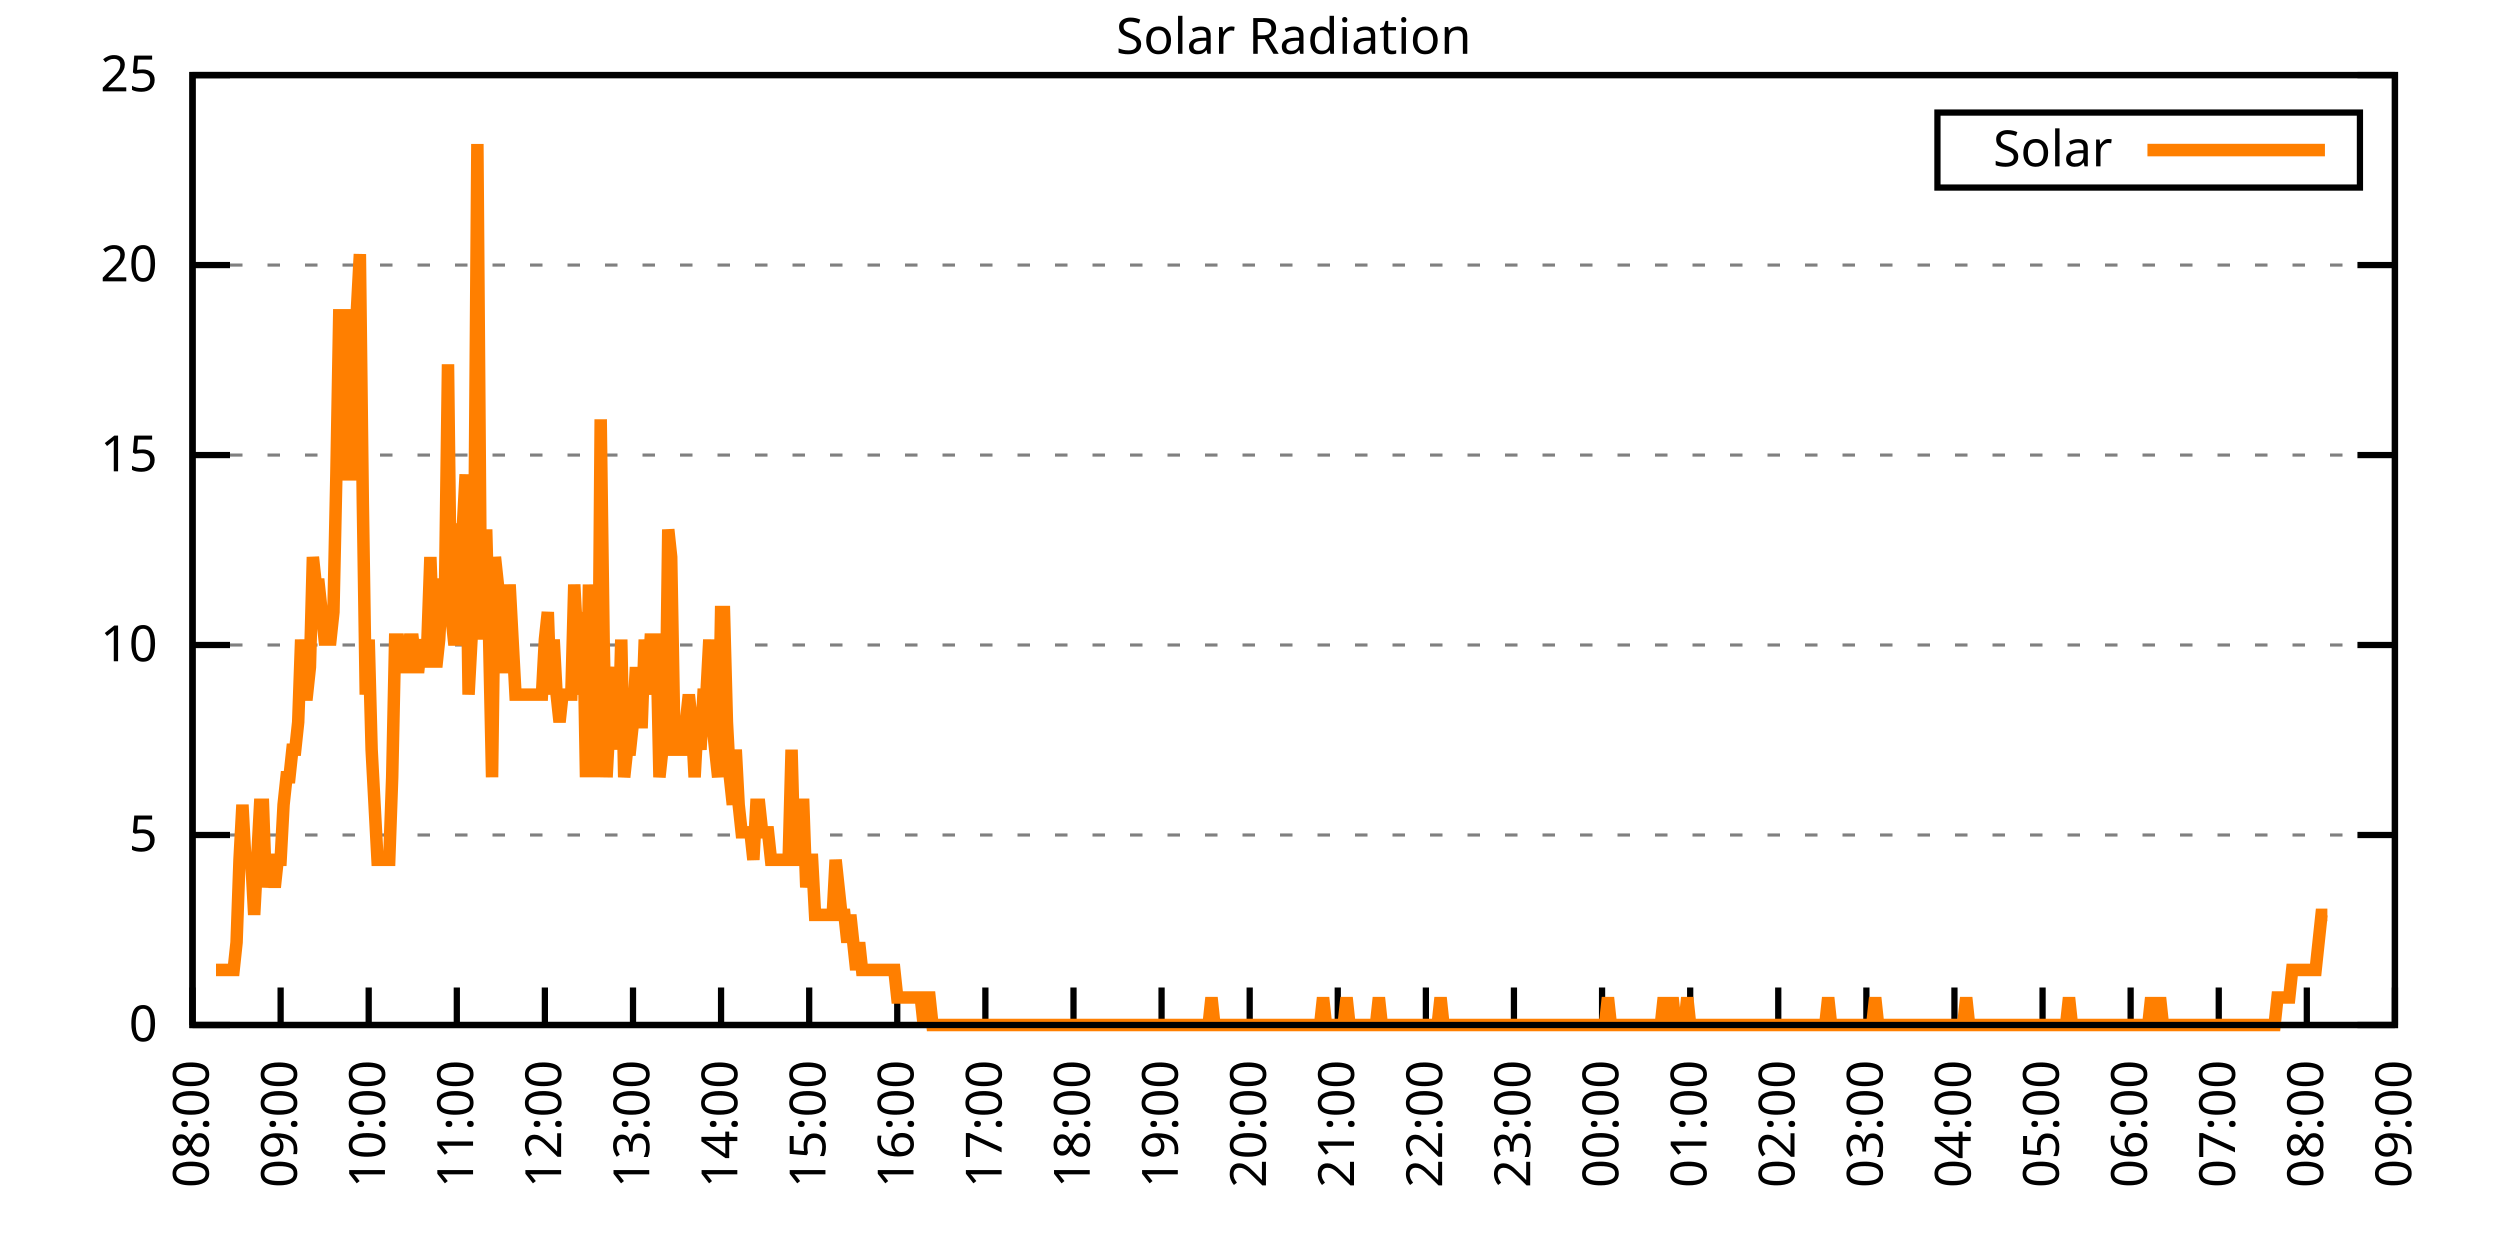
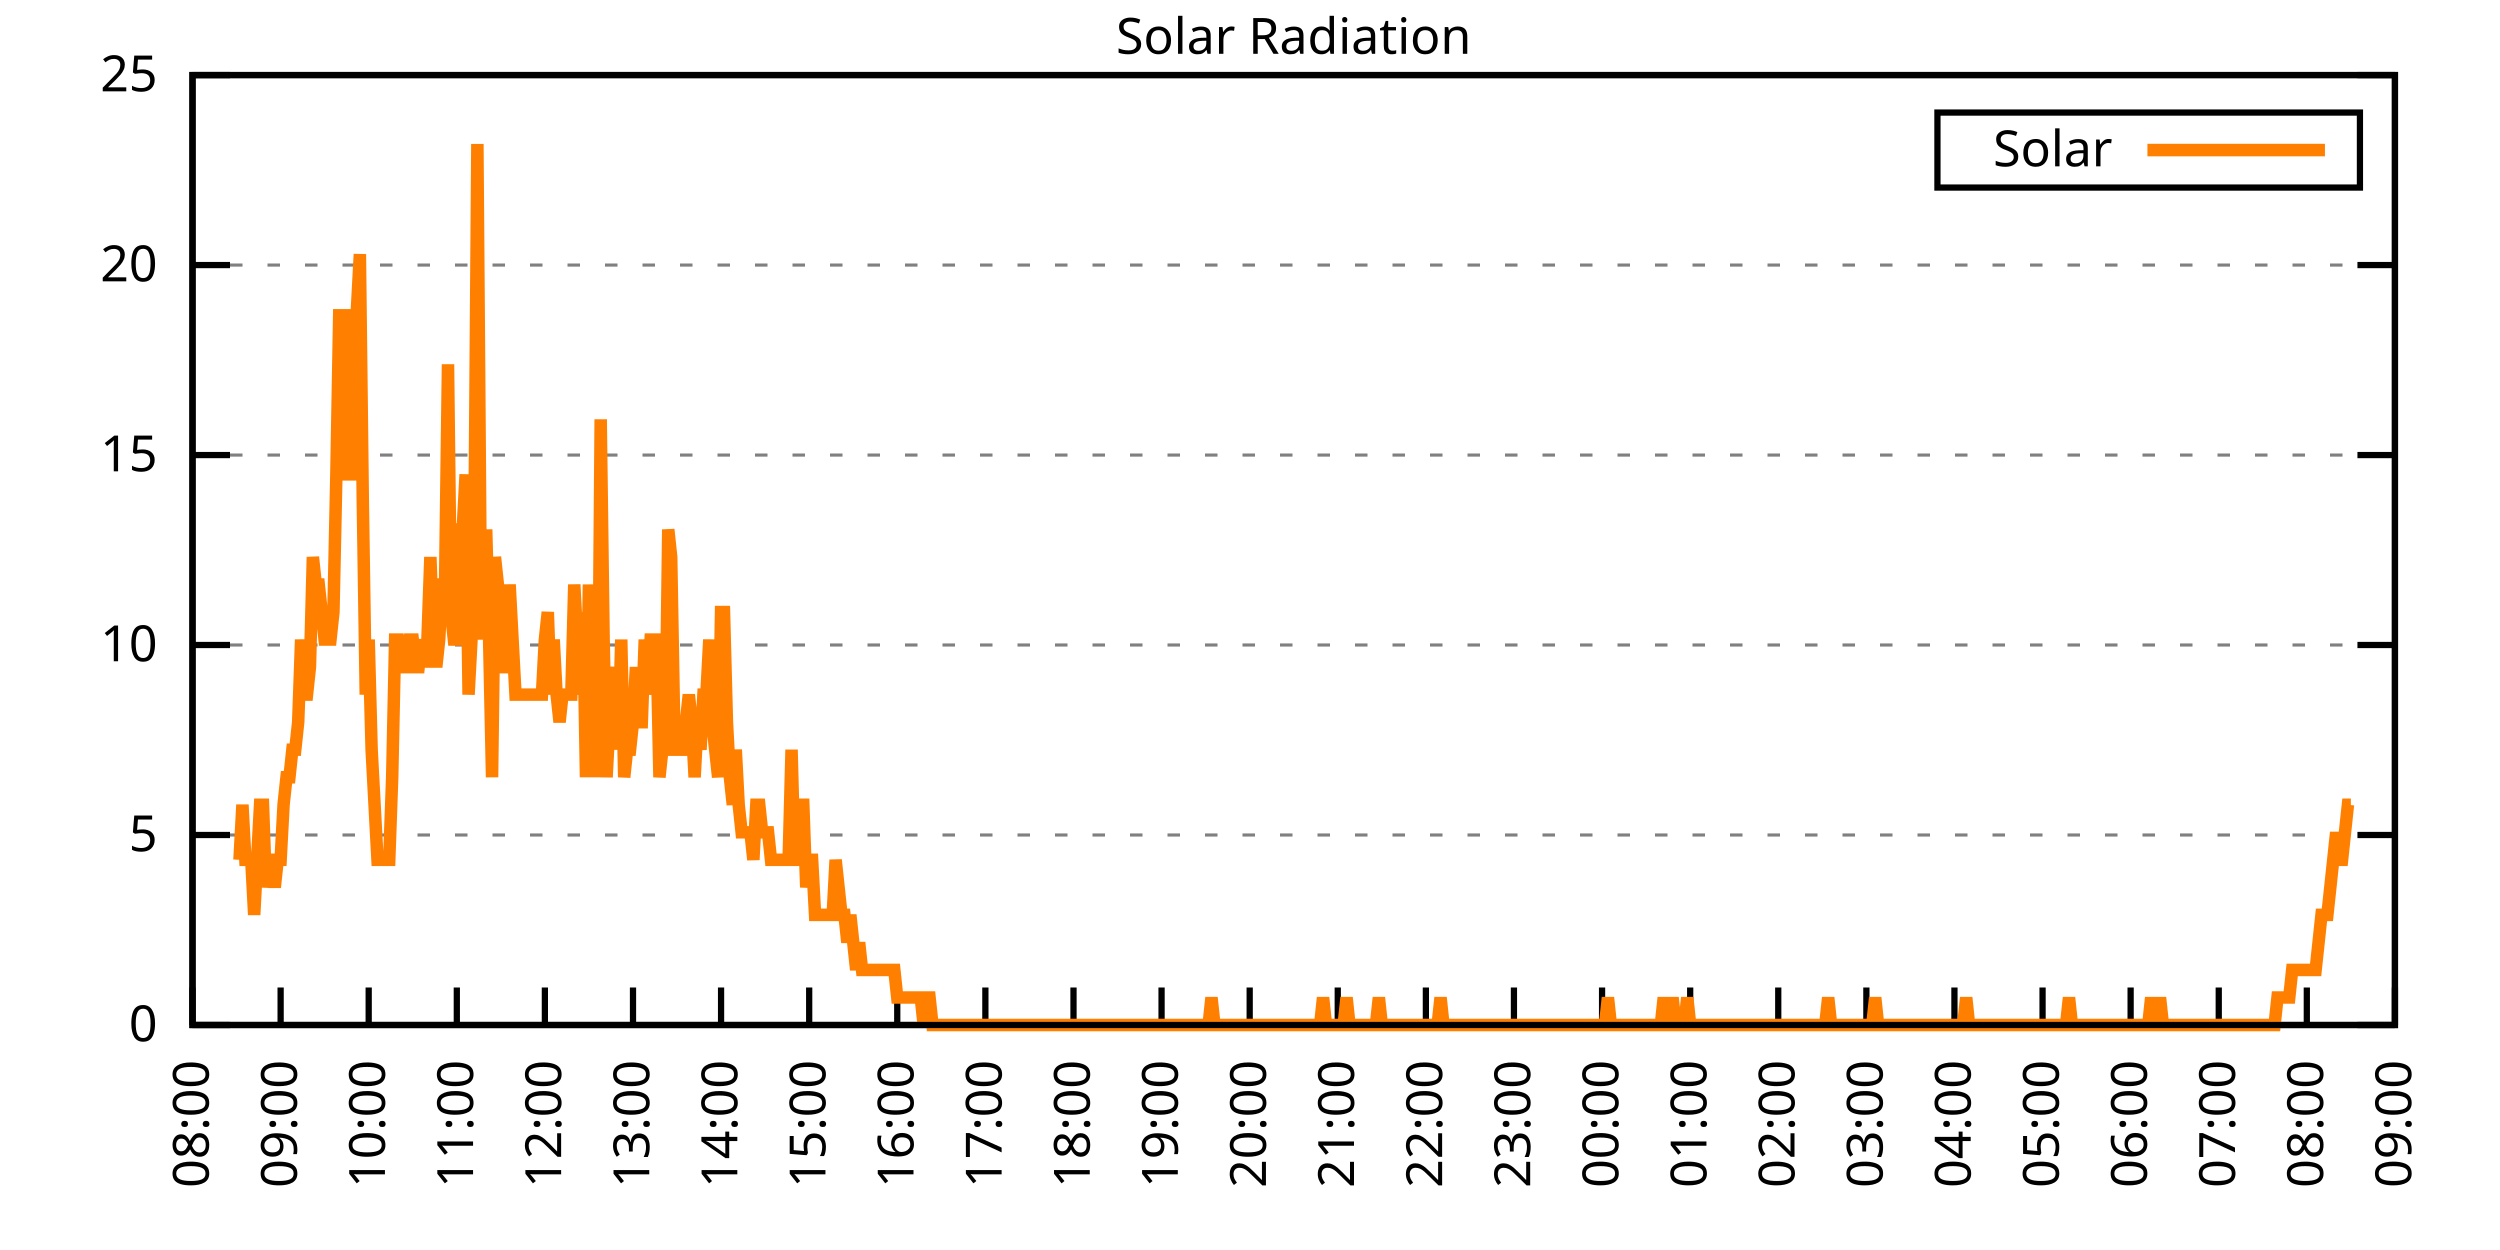
<svg xmlns="http://www.w3.org/2000/svg" xmlns:xlink="http://www.w3.org/1999/xlink" width="400" height="200" viewBox="0 0 400 200">
  <g id="gnuplot_canvas">
    <rect x="0" y="0" width="400" height="200" fill="none" />
    <defs>
      <circle id="gpDot" r="0.5" stroke-width="0.5" stroke="currentColor" />
      <path id="gpPt0" stroke-width="0.333" stroke="currentColor" d="M-1,0 h2 M0,-1 v2" />
      <path id="gpPt1" stroke-width="0.333" stroke="currentColor" d="M-1,-1 L1,1 M1,-1 L-1,1" />
      <path id="gpPt2" stroke-width="0.333" stroke="currentColor" d="M-1,0 L1,0 M0,-1 L0,1 M-1,-1 L1,1 M-1,1 L1,-1" />
      <rect id="gpPt3" stroke-width="0.333" stroke="currentColor" x="-1" y="-1" width="2" height="2" />
      <rect id="gpPt4" stroke-width="0.333" stroke="currentColor" fill="currentColor" x="-1" y="-1" width="2" height="2" />
      <circle id="gpPt5" stroke-width="0.333" stroke="currentColor" cx="0" cy="0" r="1" />
      <use xlink:href="#gpPt5" id="gpPt6" fill="currentColor" stroke="none" />
      <path id="gpPt7" stroke-width="0.333" stroke="currentColor" d="M0,-1.33 L-1.33,0.67 L1.33,0.67 z" />
      <use xlink:href="#gpPt7" id="gpPt8" fill="currentColor" stroke="none" />
      <use xlink:href="#gpPt7" id="gpPt9" stroke="currentColor" transform="rotate(180)" />
      <use xlink:href="#gpPt9" id="gpPt10" fill="currentColor" stroke="none" />
      <use xlink:href="#gpPt3" id="gpPt11" stroke="currentColor" transform="rotate(45)" />
      <use xlink:href="#gpPt11" id="gpPt12" fill="currentColor" stroke="none" />
      <path id="gpPt13" stroke-width="0.333" stroke="currentColor" d="M0,1.330 L1.265,0.411 L0.782,-1.067 L-0.782,-1.076 L-1.265,0.411 z" />
      <use xlink:href="#gpPt13" id="gpPt14" fill="currentColor" stroke="none" />
      <filter id="textbox" filterUnits="objectBoundingBox" x="0" y="0" height="1" width="1">
        <feFlood flood-color="white" flood-opacity="1" result="bgnd" />
        <feComposite in="SourceGraphic" in2="bgnd" operator="atop" />
      </filter>
      <filter id="greybox" filterUnits="objectBoundingBox" x="0" y="0" height="1" width="1">
        <feFlood flood-color="lightgrey" flood-opacity="1" result="grey" />
        <feComposite in="SourceGraphic" in2="grey" operator="atop" />
      </filter>
    </defs>
    <g fill="none" color="white" stroke="currentColor" stroke-width="1.00" stroke-linecap="butt" stroke-linejoin="miter">
</g>
    <g fill="none" color="black" stroke="currentColor" stroke-width="1.00" stroke-linecap="butt" stroke-linejoin="miter">
      <g stroke="none" shape-rendering="crispEdges">
        <polygon fill="rgb(255, 255, 255)" points="30.80,164.00 383.18,164.00 383.18,12.02 30.80,12.02 " />
      </g>
    </g>
    <g fill="none" color="black" stroke="currentColor" stroke-width="1.00" stroke-linecap="butt" stroke-linejoin="miter">
</g>
    <g fill="none" color="black" stroke="black" stroke-width="0.50" stroke-linecap="butt" stroke-linejoin="miter">
</g>
    <g fill="none" color="gray" stroke="currentColor" stroke-width="0.50" stroke-linecap="butt" stroke-linejoin="miter">
      <path stroke="gray" stroke-dasharray="2,4" class="gridline" d="M30.80,164.00 L383.19,164.00  " />
    </g>
    <g fill="none" color="gray" stroke="gray" stroke-width="1.00" stroke-linecap="butt" stroke-linejoin="miter">
</g>
    <g fill="none" color="black" stroke="currentColor" stroke-width="1.00" stroke-linecap="butt" stroke-linejoin="miter">
      <path stroke="black" d="M30.80,164.00 L36.80,164.00 M383.19,164.00 L377.19,164.00  " />
      <g transform="translate(25.20,166.60)" stroke="none" fill="black" font-family="Sans" font-size="8.00" text-anchor="end">
        <text>
          <tspan font-family="Sans"> 0</tspan>
        </text>
      </g>
    </g>
    <g fill="none" color="black" stroke="currentColor" stroke-width="1.00" stroke-linecap="butt" stroke-linejoin="miter">
</g>
    <g fill="none" color="black" stroke="black" stroke-width="0.50" stroke-linecap="butt" stroke-linejoin="miter">
</g>
    <g fill="none" color="gray" stroke="currentColor" stroke-width="0.50" stroke-linecap="butt" stroke-linejoin="miter">
      <path stroke="gray" stroke-dasharray="2,4" class="gridline" d="M30.80,133.60 L383.19,133.60  " />
    </g>
    <g fill="none" color="gray" stroke="gray" stroke-width="1.00" stroke-linecap="butt" stroke-linejoin="miter">
</g>
    <g fill="none" color="black" stroke="currentColor" stroke-width="1.00" stroke-linecap="butt" stroke-linejoin="miter">
      <path stroke="black" d="M30.80,133.60 L36.80,133.60 M383.19,133.60 L377.19,133.60  " />
      <g transform="translate(25.20,136.20)" stroke="none" fill="black" font-family="Sans" font-size="8.00" text-anchor="end">
        <text>
          <tspan font-family="Sans"> 5</tspan>
        </text>
      </g>
    </g>
    <g fill="none" color="black" stroke="currentColor" stroke-width="1.00" stroke-linecap="butt" stroke-linejoin="miter">
</g>
    <g fill="none" color="black" stroke="black" stroke-width="0.50" stroke-linecap="butt" stroke-linejoin="miter">
</g>
    <g fill="none" color="gray" stroke="currentColor" stroke-width="0.50" stroke-linecap="butt" stroke-linejoin="miter">
      <path stroke="gray" stroke-dasharray="2,4" class="gridline" d="M30.80,103.20 L383.19,103.20  " />
    </g>
    <g fill="none" color="gray" stroke="gray" stroke-width="1.00" stroke-linecap="butt" stroke-linejoin="miter">
</g>
    <g fill="none" color="black" stroke="currentColor" stroke-width="1.00" stroke-linecap="butt" stroke-linejoin="miter">
      <path stroke="black" d="M30.80,103.20 L36.80,103.20 M383.19,103.20 L377.19,103.20  " />
      <g transform="translate(25.20,105.80)" stroke="none" fill="black" font-family="Sans" font-size="8.00" text-anchor="end">
        <text>
          <tspan font-family="Sans"> 10</tspan>
        </text>
      </g>
    </g>
    <g fill="none" color="black" stroke="currentColor" stroke-width="1.00" stroke-linecap="butt" stroke-linejoin="miter">
</g>
    <g fill="none" color="black" stroke="black" stroke-width="0.50" stroke-linecap="butt" stroke-linejoin="miter">
</g>
    <g fill="none" color="gray" stroke="currentColor" stroke-width="0.50" stroke-linecap="butt" stroke-linejoin="miter">
      <path stroke="gray" stroke-dasharray="2,4" class="gridline" d="M30.80,72.81 L383.19,72.81  " />
    </g>
    <g fill="none" color="gray" stroke="gray" stroke-width="1.00" stroke-linecap="butt" stroke-linejoin="miter">
</g>
    <g fill="none" color="black" stroke="currentColor" stroke-width="1.00" stroke-linecap="butt" stroke-linejoin="miter">
      <path stroke="black" d="M30.80,72.81 L36.80,72.81 M383.19,72.81 L377.19,72.81  " />
      <g transform="translate(25.20,75.41)" stroke="none" fill="black" font-family="Sans" font-size="8.00" text-anchor="end">
        <text>
          <tspan font-family="Sans"> 15</tspan>
        </text>
      </g>
    </g>
    <g fill="none" color="black" stroke="currentColor" stroke-width="1.00" stroke-linecap="butt" stroke-linejoin="miter">
</g>
    <g fill="none" color="black" stroke="black" stroke-width="0.50" stroke-linecap="butt" stroke-linejoin="miter">
</g>
    <g fill="none" color="gray" stroke="currentColor" stroke-width="0.50" stroke-linecap="butt" stroke-linejoin="miter">
      <path stroke="gray" stroke-dasharray="2,4" class="gridline" d="M30.80,42.41 L383.19,42.41  " />
    </g>
    <g fill="none" color="gray" stroke="gray" stroke-width="1.00" stroke-linecap="butt" stroke-linejoin="miter">
</g>
    <g fill="none" color="black" stroke="currentColor" stroke-width="1.00" stroke-linecap="butt" stroke-linejoin="miter">
      <path stroke="black" d="M30.80,42.41 L36.80,42.41 M383.19,42.41 L377.19,42.41  " />
      <g transform="translate(25.20,45.01)" stroke="none" fill="black" font-family="Sans" font-size="8.00" text-anchor="end">
        <text>
          <tspan font-family="Sans"> 20</tspan>
        </text>
      </g>
    </g>
    <g fill="none" color="black" stroke="currentColor" stroke-width="1.00" stroke-linecap="butt" stroke-linejoin="miter">
</g>
    <g fill="none" color="black" stroke="black" stroke-width="0.50" stroke-linecap="butt" stroke-linejoin="miter">
</g>
    <g fill="none" color="gray" stroke="currentColor" stroke-width="0.50" stroke-linecap="butt" stroke-linejoin="miter">
      <path stroke="gray" stroke-dasharray="2,4" class="gridline" d="M30.80,12.01 L383.19,12.01  " />
    </g>
    <g fill="none" color="gray" stroke="gray" stroke-width="1.00" stroke-linecap="butt" stroke-linejoin="miter">
</g>
    <g fill="none" color="black" stroke="currentColor" stroke-width="1.00" stroke-linecap="butt" stroke-linejoin="miter">
      <path stroke="black" d="M30.80,12.01 L36.80,12.01 M383.19,12.01 L377.19,12.01  " />
      <g transform="translate(25.20,14.61)" stroke="none" fill="black" font-family="Sans" font-size="8.00" text-anchor="end">
        <text>
          <tspan font-family="Sans"> 25</tspan>
        </text>
      </g>
    </g>
    <g fill="none" color="black" stroke="currentColor" stroke-width="1.00" stroke-linecap="butt" stroke-linejoin="miter">
      <path stroke="black" d="M30.80,164.00 L30.80,158.00  " />
      <g transform="translate(33.40,169.60) rotate(270.00)" stroke="none" fill="black" font-family="Sans" font-size="8.00" text-anchor="end">
        <text>
          <tspan font-family="Sans">08:00</tspan>
        </text>
      </g>
    </g>
    <g fill="none" color="black" stroke="currentColor" stroke-width="1.00" stroke-linecap="butt" stroke-linejoin="miter">
      <path stroke="black" d="M44.90,164.00 L44.90,158.00  " />
      <g transform="translate(47.50,169.60) rotate(270.00)" stroke="none" fill="black" font-family="Sans" font-size="8.00" text-anchor="end">
        <text>
          <tspan font-family="Sans">09:00</tspan>
        </text>
      </g>
    </g>
    <g fill="none" color="black" stroke="currentColor" stroke-width="1.00" stroke-linecap="butt" stroke-linejoin="miter">
      <path stroke="black" d="M58.99,164.00 L58.99,158.00  " />
      <g transform="translate(61.59,169.60) rotate(270.00)" stroke="none" fill="black" font-family="Sans" font-size="8.00" text-anchor="end">
        <text>
          <tspan font-family="Sans">10:00</tspan>
        </text>
      </g>
    </g>
    <g fill="none" color="black" stroke="currentColor" stroke-width="1.00" stroke-linecap="butt" stroke-linejoin="miter">
      <path stroke="black" d="M73.09,164.00 L73.09,158.00  " />
      <g transform="translate(75.69,169.60) rotate(270.00)" stroke="none" fill="black" font-family="Sans" font-size="8.00" text-anchor="end">
        <text>
          <tspan font-family="Sans">11:00</tspan>
        </text>
      </g>
    </g>
    <g fill="none" color="black" stroke="currentColor" stroke-width="1.00" stroke-linecap="butt" stroke-linejoin="miter">
      <path stroke="black" d="M87.18,164.00 L87.18,158.00  " />
      <g transform="translate(89.78,169.60) rotate(270.00)" stroke="none" fill="black" font-family="Sans" font-size="8.00" text-anchor="end">
        <text>
          <tspan font-family="Sans">12:00</tspan>
        </text>
      </g>
    </g>
    <g fill="none" color="black" stroke="currentColor" stroke-width="1.00" stroke-linecap="butt" stroke-linejoin="miter">
      <path stroke="black" d="M101.28,164.00 L101.28,158.00  " />
      <g transform="translate(103.88,169.60) rotate(270.00)" stroke="none" fill="black" font-family="Sans" font-size="8.00" text-anchor="end">
        <text>
          <tspan font-family="Sans">13:00</tspan>
        </text>
      </g>
    </g>
    <g fill="none" color="black" stroke="currentColor" stroke-width="1.00" stroke-linecap="butt" stroke-linejoin="miter">
      <path stroke="black" d="M115.37,164.00 L115.37,158.00  " />
      <g transform="translate(117.97,169.60) rotate(270.00)" stroke="none" fill="black" font-family="Sans" font-size="8.00" text-anchor="end">
        <text>
          <tspan font-family="Sans">14:00</tspan>
        </text>
      </g>
    </g>
    <g fill="none" color="black" stroke="currentColor" stroke-width="1.00" stroke-linecap="butt" stroke-linejoin="miter">
      <path stroke="black" d="M129.47,164.00 L129.47,158.00  " />
      <g transform="translate(132.07,169.60) rotate(270.00)" stroke="none" fill="black" font-family="Sans" font-size="8.00" text-anchor="end">
        <text>
          <tspan font-family="Sans">15:00</tspan>
        </text>
      </g>
    </g>
    <g fill="none" color="black" stroke="currentColor" stroke-width="1.00" stroke-linecap="butt" stroke-linejoin="miter">
      <path stroke="black" d="M143.56,164.00 L143.56,158.00  " />
      <g transform="translate(146.16,169.60) rotate(270.00)" stroke="none" fill="black" font-family="Sans" font-size="8.00" text-anchor="end">
        <text>
          <tspan font-family="Sans">16:00</tspan>
        </text>
      </g>
    </g>
    <g fill="none" color="black" stroke="currentColor" stroke-width="1.00" stroke-linecap="butt" stroke-linejoin="miter">
      <path stroke="black" d="M157.66,164.00 L157.66,158.00  " />
      <g transform="translate(160.26,169.60) rotate(270.00)" stroke="none" fill="black" font-family="Sans" font-size="8.00" text-anchor="end">
        <text>
          <tspan font-family="Sans">17:00</tspan>
        </text>
      </g>
    </g>
    <g fill="none" color="black" stroke="currentColor" stroke-width="1.00" stroke-linecap="butt" stroke-linejoin="miter">
      <path stroke="black" d="M171.76,164.00 L171.76,158.00  " />
      <g transform="translate(174.36,169.60) rotate(270.00)" stroke="none" fill="black" font-family="Sans" font-size="8.00" text-anchor="end">
        <text>
          <tspan font-family="Sans">18:00</tspan>
        </text>
      </g>
    </g>
    <g fill="none" color="black" stroke="currentColor" stroke-width="1.00" stroke-linecap="butt" stroke-linejoin="miter">
      <path stroke="black" d="M185.85,164.00 L185.85,158.00  " />
      <g transform="translate(188.45,169.60) rotate(270.00)" stroke="none" fill="black" font-family="Sans" font-size="8.00" text-anchor="end">
        <text>
          <tspan font-family="Sans">19:00</tspan>
        </text>
      </g>
    </g>
    <g fill="none" color="black" stroke="currentColor" stroke-width="1.00" stroke-linecap="butt" stroke-linejoin="miter">
      <path stroke="black" d="M199.95,164.00 L199.95,158.00  " />
      <g transform="translate(202.55,169.60) rotate(270.00)" stroke="none" fill="black" font-family="Sans" font-size="8.00" text-anchor="end">
        <text>
          <tspan font-family="Sans">20:00</tspan>
        </text>
      </g>
    </g>
    <g fill="none" color="black" stroke="currentColor" stroke-width="1.00" stroke-linecap="butt" stroke-linejoin="miter">
      <path stroke="black" d="M214.04,164.00 L214.04,158.00  " />
      <g transform="translate(216.64,169.60) rotate(270.00)" stroke="none" fill="black" font-family="Sans" font-size="8.00" text-anchor="end">
        <text>
          <tspan font-family="Sans">21:00</tspan>
        </text>
      </g>
    </g>
    <g fill="none" color="black" stroke="currentColor" stroke-width="1.00" stroke-linecap="butt" stroke-linejoin="miter">
      <path stroke="black" d="M228.14,164.00 L228.14,158.00  " />
      <g transform="translate(230.74,169.60) rotate(270.00)" stroke="none" fill="black" font-family="Sans" font-size="8.00" text-anchor="end">
        <text>
          <tspan font-family="Sans">22:00</tspan>
        </text>
      </g>
    </g>
    <g fill="none" color="black" stroke="currentColor" stroke-width="1.00" stroke-linecap="butt" stroke-linejoin="miter">
      <path stroke="black" d="M242.23,164.00 L242.23,158.00  " />
      <g transform="translate(244.83,169.60) rotate(270.00)" stroke="none" fill="black" font-family="Sans" font-size="8.00" text-anchor="end">
        <text>
          <tspan font-family="Sans">23:00</tspan>
        </text>
      </g>
    </g>
    <g fill="none" color="black" stroke="currentColor" stroke-width="1.00" stroke-linecap="butt" stroke-linejoin="miter">
      <path stroke="black" d="M256.33,164.00 L256.33,158.00  " />
      <g transform="translate(258.93,169.60) rotate(270.00)" stroke="none" fill="black" font-family="Sans" font-size="8.00" text-anchor="end">
        <text>
          <tspan font-family="Sans">00:00</tspan>
        </text>
      </g>
    </g>
    <g fill="none" color="black" stroke="currentColor" stroke-width="1.00" stroke-linecap="butt" stroke-linejoin="miter">
      <path stroke="black" d="M270.43,164.00 L270.43,158.00  " />
      <g transform="translate(273.03,169.60) rotate(270.00)" stroke="none" fill="black" font-family="Sans" font-size="8.00" text-anchor="end">
        <text>
          <tspan font-family="Sans">01:00</tspan>
        </text>
      </g>
    </g>
    <g fill="none" color="black" stroke="currentColor" stroke-width="1.00" stroke-linecap="butt" stroke-linejoin="miter">
      <path stroke="black" d="M284.52,164.00 L284.52,158.00  " />
      <g transform="translate(287.12,169.60) rotate(270.00)" stroke="none" fill="black" font-family="Sans" font-size="8.00" text-anchor="end">
        <text>
          <tspan font-family="Sans">02:00</tspan>
        </text>
      </g>
    </g>
    <g fill="none" color="black" stroke="currentColor" stroke-width="1.00" stroke-linecap="butt" stroke-linejoin="miter">
      <path stroke="black" d="M298.62,164.00 L298.62,158.00  " />
      <g transform="translate(301.22,169.60) rotate(270.00)" stroke="none" fill="black" font-family="Sans" font-size="8.00" text-anchor="end">
        <text>
          <tspan font-family="Sans">03:00</tspan>
        </text>
      </g>
    </g>
    <g fill="none" color="black" stroke="currentColor" stroke-width="1.00" stroke-linecap="butt" stroke-linejoin="miter">
      <path stroke="black" d="M312.71,164.00 L312.71,158.00  " />
      <g transform="translate(315.31,169.60) rotate(270.00)" stroke="none" fill="black" font-family="Sans" font-size="8.00" text-anchor="end">
        <text>
          <tspan font-family="Sans">04:00</tspan>
        </text>
      </g>
    </g>
    <g fill="none" color="black" stroke="currentColor" stroke-width="1.00" stroke-linecap="butt" stroke-linejoin="miter">
      <path stroke="black" d="M326.81,164.00 L326.81,158.00  " />
      <g transform="translate(329.41,169.60) rotate(270.00)" stroke="none" fill="black" font-family="Sans" font-size="8.00" text-anchor="end">
        <text>
          <tspan font-family="Sans">05:00</tspan>
        </text>
      </g>
    </g>
    <g fill="none" color="black" stroke="currentColor" stroke-width="1.00" stroke-linecap="butt" stroke-linejoin="miter">
      <path stroke="black" d="M340.90,164.00 L340.90,158.00  " />
      <g transform="translate(343.50,169.60) rotate(270.00)" stroke="none" fill="black" font-family="Sans" font-size="8.00" text-anchor="end">
        <text>
          <tspan font-family="Sans">06:00</tspan>
        </text>
      </g>
    </g>
    <g fill="none" color="black" stroke="currentColor" stroke-width="1.00" stroke-linecap="butt" stroke-linejoin="miter">
      <path stroke="black" d="M355.00,164.00 L355.00,158.00  " />
      <g transform="translate(357.60,169.60) rotate(270.00)" stroke="none" fill="black" font-family="Sans" font-size="8.00" text-anchor="end">
        <text>
          <tspan font-family="Sans">07:00</tspan>
        </text>
      </g>
    </g>
    <g fill="none" color="black" stroke="currentColor" stroke-width="1.00" stroke-linecap="butt" stroke-linejoin="miter">
      <path stroke="black" d="M369.09,164.00 L369.09,158.00  " />
      <g transform="translate(371.69,169.60) rotate(270.00)" stroke="none" fill="black" font-family="Sans" font-size="8.00" text-anchor="end">
        <text>
          <tspan font-family="Sans">08:00</tspan>
        </text>
      </g>
    </g>
    <g fill="none" color="black" stroke="currentColor" stroke-width="1.00" stroke-linecap="butt" stroke-linejoin="miter">
      <path stroke="black" d="M383.19,164.00 L383.19,158.00  " />
      <g transform="translate(385.79,169.60) rotate(270.00)" stroke="none" fill="black" font-family="Sans" font-size="8.00" text-anchor="end">
        <text>
          <tspan font-family="Sans">09:00</tspan>
        </text>
      </g>
    </g>
    <g fill="none" color="black" stroke="currentColor" stroke-width="1.00" stroke-linecap="butt" stroke-linejoin="miter">
</g>
    <g fill="none" color="black" stroke="currentColor" stroke-width="1.00" stroke-linecap="butt" stroke-linejoin="miter">
      <path stroke="black" d="M30.80,12.01 L30.80,164.00 L383.19,164.00 L383.19,12.01 L30.80,12.01 Z  " />
    </g>
    <g fill="none" color="black" stroke="currentColor" stroke-width="1.00" stroke-linecap="butt" stroke-linejoin="miter">
</g>
    <g fill="none" color="black" stroke="currentColor" stroke-width="1.00" stroke-linecap="butt" stroke-linejoin="miter">
      <path stroke="black" d="M309.99,30.01 L309.99,18.01 L377.59,18.01 L377.59,30.01 L309.99,30.01 Z  " />
    </g>
    <g id="Solar_Radiation_plot_1">
      <g fill="none" color="white" stroke="black" stroke-width="2.00" stroke-linecap="butt" stroke-linejoin="miter">
</g>
      <g fill="none" color="black" stroke="currentColor" stroke-width="2.00" stroke-linecap="butt" stroke-linejoin="miter">
        <g transform="translate(337.99,26.61)" stroke="none" fill="black" font-family="Sans" font-size="8.00" text-anchor="end">
          <text>
            <tspan font-family="Sans">Solar</tspan>
          </text>
        </g>
      </g>
      <g fill="none" color="black" stroke="currentColor" stroke-width="2.00" stroke-linecap="butt" stroke-linejoin="miter">
-         <path stroke="rgb(255, 127,   0)" d="M343.59,24.01 L371.99,24.01 M34.56,155.19 L35.03,155.19 L35.50,155.19 L35.97,155.19 L36.44,155.19 L36.91,155.19   L37.38,155.19 L37.85,150.79 L38.32,137.57 L38.79,128.76 L39.26,137.57 L39.73,137.57 L40.20,137.57 L40.67,146.38   L41.14,137.57 L41.61,128.76 L42.08,128.76 L42.55,141.98 L43.02,137.57 L43.49,137.57 L43.96,141.98 L44.43,137.57   L44.90,137.57 L45.37,128.76 L45.84,124.36 L46.31,124.36 L46.78,119.95 L47.24,119.95 L47.71,115.55 L48.18,102.33   L48.65,111.14 L49.12,111.14 L49.59,106.74 L50.06,89.12 L50.53,93.52 L51.00,93.52 L51.47,97.93 L51.94,102.33   L52.41,102.33 L52.88,102.33 L53.35,97.93 L53.82,75.90 L54.29,49.47 L54.76,75.90 L55.23,49.47 L55.70,75.90   L56.17,75.90 L56.64,71.50 L57.11,49.47 L57.58,40.66 L58.05,80.31 L58.52,111.14 L58.99,102.33 L59.46,119.95   L59.93,128.76 L60.40,137.57 L60.87,137.57 L61.34,137.57 L61.81,137.57 L62.28,137.57 L62.75,124.36 L63.22,102.33   L63.69,102.33 L64.16,106.74 L64.63,106.74 L65.10,106.74 L65.57,102.33 L66.04,102.33 L66.51,106.74 L66.98,106.74   L67.45,102.33 L67.92,106.74 L68.39,102.33 L68.86,89.12 L69.33,102.33 L69.80,106.74 L70.27,102.33 L70.74,93.52   L71.21,93.52 L71.68,58.28 L72.15,97.93 L72.62,102.33 L73.09,102.33 L73.56,84.71 L74.03,84.71 L74.50,75.90   L74.97,111.14 L75.44,102.33 L75.91,84.71 L76.38,23.04 L76.85,84.71 L77.32,102.33 L77.79,84.71 L78.26,102.33   L78.73,124.36 L79.19,89.12 L79.66,93.52 L80.13,102.33 L80.60,106.74 L81.07,106.74 L81.54,93.52 L82.01,102.33   L82.48,111.14 L82.95,111.14 L83.42,111.14 L83.89,111.14 L84.36,111.14 L84.83,111.14 L85.30,111.14 L85.77,111.14   L86.24,111.14 L86.71,111.14 L87.18,102.33 L87.65,97.93 L88.12,111.14 L88.59,102.33 L89.06,111.14 L89.53,115.55   L90.00,111.14 L90.47,111.14 L90.94,111.14 L91.41,111.14 L91.88,93.52 L92.35,102.33 L92.82,111.14 L93.29,97.93   L93.76,124.36 L94.23,93.52 L94.70,111.14 L95.17,97.93 L95.64,124.36 L96.11,67.09 L96.58,102.33 L97.05,124.36   L97.52,115.55 L97.99,111.14 L98.46,106.74 L98.93,119.95 L99.40,102.33 L99.87,124.36 L100.34,119.95 L100.81,119.95   L101.28,115.55 L101.75,106.74 L102.22,115.55 L102.69,115.55 L103.16,102.33 L103.63,111.14 L104.10,102.33 L104.57,102.33   L105.04,102.33 L105.51,124.36 L105.98,119.95 L106.45,119.95 L106.92,84.71 L107.39,89.12 L107.86,115.55 L108.33,119.95   L108.80,119.95 L109.27,119.95 L109.74,115.55 L110.21,111.14 L110.68,115.55 L111.14,124.36 L111.61,115.55 L112.08,119.95   L112.55,111.14 L113.02,111.14 L113.49,102.33 L113.96,115.55 L114.43,119.95 L114.90,124.36 L115.37,97.93 L115.84,97.93   L116.31,115.55 L116.78,124.36 L117.25,128.76 L117.72,119.95 L118.19,128.76 L118.66,133.17 L119.13,133.17 L119.60,133.17   L120.07,133.17 L120.54,137.57 L121.01,128.76 L121.48,128.76 L121.95,133.17 L122.42,133.17 L122.89,133.17 L123.36,137.57   L123.83,137.57 L124.30,137.57 L124.77,137.57 L125.24,137.57 L125.71,137.57 L126.18,137.57 L126.65,119.95 L127.12,137.57   L127.59,137.57 L128.06,128.76 L128.53,128.76 L129.00,141.98 L129.47,137.57 L129.94,137.57 L130.41,146.38 L130.88,146.38   L131.35,146.38 L131.82,146.38 L132.29,146.38 L132.76,146.38 L133.23,146.38 L133.70,137.57 L134.17,141.98 L134.64,146.38   L135.11,146.38 L135.58,150.79 L136.05,146.38 L136.52,150.79 L136.99,155.19 L137.46,150.79 L137.93,155.19 L138.40,155.19   L138.87,155.19 L139.34,155.19 L139.81,155.19 L140.28,155.19 L140.75,155.19 L141.22,155.19 L141.69,155.19 L142.16,155.19   L142.63,155.19 L143.09,155.19 L143.56,159.60 L144.03,159.60 L144.50,159.60 L144.97,159.60 L145.44,159.60 L145.91,159.60   L146.38,159.60 L146.85,159.60 L147.32,159.60 L147.79,164.00 L148.26,159.60 L148.73,159.60 L149.20,164.00 L149.67,164.00   L150.14,164.00 L150.61,164.00 L151.08,164.00 L151.55,164.00 L152.02,164.00 L152.49,164.00 L152.96,164.00 L153.43,164.00   L153.90,164.00 L154.37,164.00 L154.84,164.00 L155.31,164.00 L155.78,164.00 L156.25,164.00 L156.72,164.00 L157.19,164.00   L157.66,164.00 L158.13,164.00 L158.60,164.00 L159.07,164.00 L159.54,164.00 L160.01,164.00 L160.48,164.00 L160.95,164.00   L161.42,164.00 L161.89,164.00 L162.36,164.00 L162.83,164.00 L163.30,164.00 L163.77,164.00 L164.24,164.00 L164.71,164.00   L165.18,164.00 L165.65,164.00 L166.12,164.00 L166.59,164.00 L167.06,164.00 L167.53,164.00 L168.00,164.00 L168.47,164.00   L168.94,164.00 L169.41,164.00 L169.88,164.00 L170.35,164.00 L170.82,164.00 L171.29,164.00 L171.76,164.00 L172.23,164.00   L172.70,164.00 L173.17,164.00 L173.64,164.00 L174.11,164.00 L174.58,164.00 L175.04,164.00 L175.51,164.00 L175.98,164.00   L176.45,164.00 L176.92,164.00 L177.39,164.00 L177.86,164.00 L178.33,164.00 L178.80,164.00 L179.27,164.00 L179.74,164.00   L180.21,164.00 L180.68,164.00 L181.15,164.00 L181.62,164.00 L182.09,164.00 L182.56,164.00 L183.03,164.00 L183.50,164.00   L183.97,164.00 L184.44,164.00 L184.91,164.00 L185.38,164.00 L185.85,164.00 L186.32,164.00 L186.79,164.00 L187.26,164.00   L187.73,164.00 L188.20,164.00 L188.67,164.00 L189.14,164.00 L189.61,164.00 L190.08,164.00 L190.55,164.00 L191.02,164.00   L191.49,164.00 L191.96,164.00 L192.43,164.00 L192.90,164.00 L193.37,164.00 L193.84,159.60 L194.31,164.00 L194.78,164.00   L195.25,164.00 L195.72,164.00 L196.19,164.00 L196.66,164.00 L197.13,164.00 L197.60,164.00 L198.07,164.00 L198.54,164.00   L199.01,164.00 L199.48,164.00 L199.95,164.00 L200.42,164.00 L200.89,164.00 L201.36,164.00 L201.83,164.00 L202.30,164.00   L202.77,164.00 L203.24,164.00 L203.71,164.00 L204.18,164.00 L204.65,164.00 L205.12,164.00 L205.59,164.00 L206.06,164.00   L206.53,164.00 L207.00,164.00 L207.46,164.00 L207.93,164.00 L208.40,164.00 L208.87,164.00 L209.34,164.00 L209.81,164.00   L210.28,164.00 L210.75,164.00 L211.22,164.00 L211.69,159.60 L212.16,164.00 L212.63,164.00 L213.10,164.00 L213.57,164.00   L214.04,164.00 L214.51,164.00 L214.98,164.00 L215.45,159.60 L215.92,164.00 L216.39,164.00 L216.86,164.00 L217.33,164.00   L217.80,164.00 L218.27,164.00 L218.74,164.00 L219.21,164.00 L219.68,164.00 L220.15,164.00 L220.62,159.60 L221.09,164.00   L221.56,164.00 L222.03,164.00 L222.50,164.00 L222.97,164.00 L223.44,164.00 L223.91,164.00 L224.38,164.00 L224.85,164.00   L225.32,164.00 L225.79,164.00 L226.26,164.00 L226.73,164.00 L227.20,164.00 L227.67,164.00 L228.14,164.00 L228.61,164.00   L229.08,164.00 L229.55,164.00 L230.02,164.00 L230.49,159.60 L230.96,164.00 L231.43,164.00 L231.90,164.00 L232.37,164.00   L232.84,164.00 L233.31,164.00 L233.78,164.00 L234.25,164.00 L234.72,164.00 L235.19,164.00 L235.66,164.00 L236.13,164.00   L236.60,164.00 L237.07,164.00 L237.54,164.00 L238.01,164.00 L238.48,164.00 L238.95,164.00 L239.41,164.00 L239.88,164.00   L240.35,164.00 L240.82,164.00 L241.29,164.00 L241.76,164.00 L242.23,164.00 L242.70,164.00 L243.17,164.00 L243.64,164.00   L244.11,164.00 L244.58,164.00 L245.05,164.00 L245.52,164.00 L245.99,164.00 L246.46,164.00 L246.93,164.00 L247.40,164.00   L247.87,164.00 L248.34,164.00 L248.81,164.00 L249.28,164.00 L249.75,164.00 L250.22,164.00 L250.69,164.00 L251.16,164.00   L251.63,164.00 L252.10,164.00 L252.57,164.00 L253.04,164.00 L253.51,164.00 L253.98,164.00 L254.45,164.00 L254.92,164.00   L255.39,164.00 L255.86,164.00 L256.33,164.00 L256.80,164.00 L257.27,159.60 L257.74,164.00 L258.21,164.00 L258.68,164.00   L259.15,164.00 L259.62,164.00 L260.09,164.00 L260.56,164.00 L261.03,164.00 L261.50,164.00 L261.97,164.00 L262.44,164.00   L262.91,164.00 L263.38,164.00 L263.85,164.00 L264.32,164.00 L264.79,164.00 L265.26,164.00 L265.73,164.00 L266.20,159.60   L266.67,164.00 L267.14,164.00 L267.61,159.60 L268.08,164.00 L268.55,164.00 L269.02,164.00 L269.49,164.00 L269.96,159.60   L270.43,164.00 L270.90,164.00 L271.36,164.00 L271.83,164.00 L272.30,164.00 L272.77,164.00 L273.24,164.00 L273.71,164.00   L274.18,164.00 L274.65,164.00 L275.12,164.00 L275.59,164.00 L276.06,164.00 L276.53,164.00 L277.00,164.00 L277.47,164.00   L277.94,164.00 L278.41,164.00 L278.88,164.00 L279.35,164.00 L279.82,164.00 L280.29,164.00 L280.76,164.00 L281.23,164.00   L281.70,164.00 L282.17,164.00 L282.64,164.00 L283.11,164.00 L283.58,164.00 L284.05,164.00 L284.52,164.00 L284.99,164.00   L285.46,164.00 L285.93,164.00 L286.40,164.00 L286.87,164.00 L287.34,164.00 L287.81,164.00 L288.28,164.00 L288.75,164.00   L289.22,164.00 L289.69,164.00 L290.16,164.00 L290.63,164.00 L291.10,164.00 L291.57,164.00 L292.04,164.00 L292.51,159.60   L292.98,164.00 L293.45,164.00 L293.92,164.00 L294.39,164.00 L294.86,164.00 L295.33,164.00 L295.80,164.00 L296.27,164.00   L296.74,164.00 L297.21,164.00 L297.68,164.00 L298.15,164.00 L298.62,164.00 L299.09,164.00 L299.56,164.00 L300.03,159.60   L300.50,164.00 L300.97,164.00 L301.44,164.00 L301.91,164.00 L302.38,164.00 L302.85,164.00 L303.31,164.00 L303.78,164.00   L304.25,164.00 L304.72,164.00 L305.19,164.00 L305.66,164.00 L306.13,164.00 L306.60,164.00 L307.07,164.00 L307.54,164.00   L308.01,164.00 L308.48,164.00 L308.95,164.00 L309.42,164.00 L309.89,164.00 L310.36,164.00 L310.83,164.00 L311.30,164.00   L311.77,164.00 L312.24,164.00 L312.71,164.00 L313.18,164.00 L313.65,164.00 L314.12,164.00 L314.59,159.60 L315.06,164.00   L315.53,164.00 L316.00,164.00 L316.47,164.00 L316.94,164.00 L317.41,164.00 L317.88,164.00 L318.35,164.00 L318.82,164.00   L319.29,164.00 L319.76,164.00 L320.23,164.00 L320.70,164.00 L321.17,164.00 L321.64,164.00 L322.11,164.00 L322.58,164.00   L323.05,164.00 L323.52,164.00 L323.99,164.00 L324.46,164.00 L324.93,164.00 L325.40,164.00 L325.87,164.00 L326.34,164.00   L326.81,164.00 L327.28,164.00 L327.75,164.00 L328.22,164.00 L328.69,164.00 L329.16,164.00 L329.63,164.00 L330.10,164.00   L330.57,164.00 L331.04,159.60 L331.51,164.00 L331.98,164.00 L332.45,164.00 L332.92,164.00 L333.39,164.00 L333.86,164.00   L334.33,164.00 L334.80,164.00 L335.26,164.00 L335.73,164.00 L336.20,164.00 L336.67,164.00 L337.14,164.00 L337.61,164.00   L338.08,164.00 L338.55,164.00 L339.02,164.00 L339.49,164.00 L339.96,164.00 L340.43,164.00 L340.90,164.00 L341.37,164.00   L341.84,164.00 L342.31,164.00 L342.78,164.00 L343.25,164.00 L343.72,164.00 L344.19,159.60 L344.66,164.00 L345.13,164.00   L345.60,159.60 L346.07,164.00 L346.54,164.00 L347.01,164.00 L347.48,164.00 L347.95,164.00 L348.42,164.00 L348.89,164.00   L349.36,164.00 L349.83,164.00 L350.30,164.00 L350.77,164.00 L351.24,164.00 L351.71,164.00 L352.18,164.00 L352.65,164.00   L353.12,164.00 L353.59,164.00 L354.06,164.00 L354.53,164.00 L355.00,164.00 L355.47,164.00 L355.94,164.00 L356.41,164.00   L356.88,164.00 L357.35,164.00 L357.82,164.00 L358.29,164.00 L358.76,164.00 L359.23,164.00 L359.70,164.00 L360.17,164.00   L360.64,164.00 L361.11,164.00 L361.58,164.00 L362.05,164.00 L362.52,164.00 L362.99,164.00 L363.46,164.00 L363.93,164.00   L364.40,159.60 L364.87,159.60 L365.34,159.60 L365.81,159.60 L366.28,159.60 L366.75,155.19 L367.21,155.19 L367.68,155.19   L368.15,155.19 L368.62,155.19 L369.09,155.19 L369.56,155.19 L370.03,155.19 L370.50,155.19 L370.97,150.79 L371.44,146.38   L371.91,146.38 L372.38,146.38  " />
+         <path stroke="rgb(255, 127,   0)" d="M343.59,24.01 L371.99,24.01 M38.32,137.57 L38.79,128.76 L39.26,137.57 L39.73,137.57 L40.20,137.57 L40.67,146.38   L41.14,137.57 L41.61,128.76 L42.08,128.76 L42.55,141.98 L43.02,137.57 L43.49,137.57 L43.96,141.98 L44.43,137.57   L44.90,137.57 L45.37,128.76 L45.84,124.36 L46.31,124.36 L46.78,119.95 L47.24,119.95 L47.71,115.55 L48.18,102.33   L48.65,111.14 L49.12,111.14 L49.59,106.74 L50.06,89.12 L50.53,93.52 L51.00,93.52 L51.47,97.93 L51.94,102.33   L52.41,102.33 L52.88,102.33 L53.35,97.93 L53.82,75.90 L54.29,49.47 L54.76,75.90 L55.23,49.47 L55.70,75.90   L56.17,75.90 L56.64,71.50 L57.11,49.47 L57.58,40.66 L58.05,80.31 L58.52,111.14 L58.99,102.33 L59.46,119.95   L59.93,128.76 L60.40,137.57 L60.87,137.57 L61.34,137.57 L61.81,137.57 L62.28,137.57 L62.75,124.36 L63.22,102.33   L63.69,102.33 L64.16,106.74 L64.63,106.74 L65.10,106.74 L65.57,102.33 L66.04,102.33 L66.51,106.74 L66.98,106.74   L67.45,102.33 L67.92,106.74 L68.39,102.33 L68.86,89.12 L69.33,102.33 L69.80,106.74 L70.27,102.33 L70.74,93.52   L71.21,93.52 L71.68,58.28 L72.15,97.93 L72.62,102.33 L73.09,102.33 L73.56,84.71 L74.03,84.71 L74.50,75.90   L74.97,111.14 L75.44,102.33 L75.91,84.71 L76.38,23.04 L76.85,84.71 L77.32,102.33 L77.79,84.71 L78.26,102.33   L78.73,124.36 L79.19,89.12 L79.66,93.52 L80.13,102.33 L80.60,106.74 L81.07,106.74 L81.54,93.52 L82.01,102.33   L82.48,111.14 L82.95,111.14 L83.42,111.14 L83.89,111.14 L84.36,111.14 L84.83,111.14 L85.30,111.14 L85.77,111.14   L86.24,111.14 L86.71,111.14 L87.18,102.33 L87.65,97.93 L88.12,111.14 L88.59,102.33 L89.06,111.14 L89.53,115.55   L90.00,111.14 L90.47,111.14 L90.94,111.14 L91.41,111.14 L91.88,93.52 L92.35,102.33 L92.82,111.14 L93.29,97.93   L93.76,124.36 L94.23,93.52 L94.70,111.14 L95.17,97.93 L95.64,124.36 L96.11,67.09 L96.58,102.33 L97.05,124.36   L97.52,115.55 L97.99,111.14 L98.46,106.74 L98.93,119.95 L99.40,102.33 L99.87,124.36 L100.34,119.95 L100.81,119.95   L101.28,115.55 L101.75,106.74 L102.22,115.55 L102.69,115.55 L103.16,102.33 L103.63,111.14 L104.10,102.33 L104.57,102.33   L105.04,102.33 L105.51,124.36 L105.98,119.95 L106.45,119.95 L106.92,84.71 L107.39,89.12 L107.86,115.55 L108.33,119.95   L108.80,119.95 L109.27,119.95 L109.74,115.55 L110.21,111.14 L110.68,115.55 L111.14,124.36 L111.61,115.55 L112.08,119.95   L112.55,111.14 L113.02,111.14 L113.49,102.33 L113.96,115.55 L114.43,119.95 L114.90,124.36 L115.37,97.93 L115.84,97.93   L116.31,115.55 L116.78,124.36 L117.25,128.76 L117.72,119.95 L118.19,128.76 L118.66,133.17 L119.13,133.17 L119.60,133.17   L120.07,133.17 L120.54,137.57 L121.01,128.76 L121.48,128.76 L121.95,133.17 L122.42,133.17 L122.89,133.17 L123.36,137.57   L123.83,137.57 L124.30,137.57 L124.77,137.57 L125.24,137.57 L125.71,137.57 L126.18,137.57 L126.65,119.95 L127.12,137.57   L127.59,137.57 L128.06,128.76 L128.53,128.76 L129.00,141.98 L129.47,137.57 L129.94,137.57 L130.41,146.38 L130.88,146.38   L131.35,146.38 L131.82,146.38 L132.29,146.38 L132.76,146.38 L133.23,146.38 L133.70,137.57 L134.17,141.98 L134.64,146.38   L135.11,146.38 L135.58,150.79 L136.05,146.38 L136.52,150.79 L136.99,155.19 L137.46,150.79 L137.93,155.19 L138.40,155.19   L138.87,155.19 L139.34,155.19 L139.81,155.19 L140.28,155.19 L140.75,155.19 L141.22,155.19 L141.69,155.19 L142.16,155.19   L142.63,155.19 L143.09,155.19 L143.56,159.60 L144.03,159.60 L144.50,159.60 L144.97,159.60 L145.44,159.60 L145.91,159.60   L146.38,159.60 L146.85,159.60 L147.32,159.60 L147.79,164.00 L148.26,159.60 L148.73,159.60 L149.20,164.00 L149.67,164.00   L150.14,164.00 L150.61,164.00 L151.08,164.00 L151.55,164.00 L152.02,164.00 L152.49,164.00 L152.96,164.00 L153.43,164.00   L153.90,164.00 L154.37,164.00 L154.84,164.00 L155.31,164.00 L155.78,164.00 L156.25,164.00 L156.72,164.00 L157.19,164.00   L157.66,164.00 L158.13,164.00 L158.60,164.00 L159.07,164.00 L159.54,164.00 L160.01,164.00 L160.48,164.00 L160.95,164.00   L161.42,164.00 L161.89,164.00 L162.36,164.00 L162.83,164.00 L163.30,164.00 L163.77,164.00 L164.24,164.00 L164.71,164.00   L165.18,164.00 L165.65,164.00 L166.12,164.00 L166.59,164.00 L167.06,164.00 L167.53,164.00 L168.00,164.00 L168.47,164.00   L168.94,164.00 L169.41,164.00 L169.88,164.00 L170.35,164.00 L170.82,164.00 L171.29,164.00 L171.76,164.00 L172.23,164.00   L172.70,164.00 L173.17,164.00 L173.64,164.00 L174.11,164.00 L174.58,164.00 L175.04,164.00 L175.51,164.00 L175.98,164.00   L176.45,164.00 L176.92,164.00 L177.39,164.00 L177.86,164.00 L178.33,164.00 L178.80,164.00 L179.27,164.00 L179.74,164.00   L180.21,164.00 L180.68,164.00 L181.15,164.00 L181.62,164.00 L182.09,164.00 L182.56,164.00 L183.03,164.00 L183.50,164.00   L183.97,164.00 L184.44,164.00 L184.91,164.00 L185.38,164.00 L185.85,164.00 L186.32,164.00 L186.79,164.00 L187.26,164.00   L187.73,164.00 L188.20,164.00 L188.67,164.00 L189.14,164.00 L189.61,164.00 L190.08,164.00 L190.55,164.00 L191.02,164.00   L191.49,164.00 L191.96,164.00 L192.43,164.00 L192.90,164.00 L193.37,164.00 L193.84,159.60 L194.31,164.00 L194.78,164.00   L195.25,164.00 L195.72,164.00 L196.19,164.00 L196.66,164.00 L197.13,164.00 L197.60,164.00 L198.07,164.00 L198.54,164.00   L199.01,164.00 L199.48,164.00 L199.95,164.00 L200.42,164.00 L200.89,164.00 L201.36,164.00 L201.83,164.00 L202.30,164.00   L202.77,164.00 L203.24,164.00 L203.71,164.00 L204.18,164.00 L204.65,164.00 L205.12,164.00 L205.59,164.00 L206.06,164.00   L206.53,164.00 L207.00,164.00 L207.46,164.00 L207.93,164.00 L208.40,164.00 L208.87,164.00 L209.34,164.00 L209.81,164.00   L210.28,164.00 L210.75,164.00 L211.22,164.00 L211.69,159.60 L212.16,164.00 L212.63,164.00 L213.10,164.00 L213.57,164.00   L214.04,164.00 L214.51,164.00 L214.98,164.00 L215.45,159.60 L215.92,164.00 L216.39,164.00 L216.86,164.00 L217.33,164.00   L217.80,164.00 L218.27,164.00 L218.74,164.00 L219.21,164.00 L219.68,164.00 L220.15,164.00 L220.62,159.60 L221.09,164.00   L221.56,164.00 L222.03,164.00 L222.50,164.00 L222.97,164.00 L223.44,164.00 L223.91,164.00 L224.38,164.00 L224.85,164.00   L225.32,164.00 L225.79,164.00 L226.26,164.00 L226.73,164.00 L227.20,164.00 L227.67,164.00 L228.14,164.00 L228.61,164.00   L229.08,164.00 L229.55,164.00 L230.02,164.00 L230.49,159.60 L230.96,164.00 L231.43,164.00 L231.90,164.00 L232.37,164.00   L232.84,164.00 L233.31,164.00 L233.78,164.00 L234.25,164.00 L234.72,164.00 L235.19,164.00 L235.66,164.00 L236.13,164.00   L236.60,164.00 L237.07,164.00 L237.54,164.00 L238.01,164.00 L238.48,164.00 L238.95,164.00 L239.41,164.00 L239.88,164.00   L240.35,164.00 L240.82,164.00 L241.29,164.00 L241.76,164.00 L242.23,164.00 L242.70,164.00 L243.17,164.00 L243.64,164.00   L244.11,164.00 L244.58,164.00 L245.05,164.00 L245.52,164.00 L245.99,164.00 L246.46,164.00 L246.93,164.00 L247.40,164.00   L247.87,164.00 L248.34,164.00 L248.81,164.00 L249.28,164.00 L249.75,164.00 L250.22,164.00 L250.69,164.00 L251.16,164.00   L251.63,164.00 L252.10,164.00 L252.57,164.00 L253.04,164.00 L253.51,164.00 L253.98,164.00 L254.45,164.00 L254.92,164.00   L255.39,164.00 L255.86,164.00 L256.33,164.00 L256.80,164.00 L257.27,159.60 L257.74,164.00 L258.21,164.00 L258.68,164.00   L259.15,164.00 L259.62,164.00 L260.09,164.00 L260.56,164.00 L261.03,164.00 L261.50,164.00 L261.97,164.00 L262.44,164.00   L262.91,164.00 L263.38,164.00 L263.85,164.00 L264.32,164.00 L264.79,164.00 L265.26,164.00 L265.73,164.00 L266.20,159.60   L266.67,164.00 L267.14,164.00 L267.61,159.60 L268.08,164.00 L268.55,164.00 L269.02,164.00 L269.49,164.00 L269.96,159.60   L270.43,164.00 L270.90,164.00 L271.36,164.00 L271.83,164.00 L272.30,164.00 L272.77,164.00 L273.24,164.00 L273.71,164.00   L274.18,164.00 L274.65,164.00 L275.12,164.00 L275.59,164.00 L276.06,164.00 L276.53,164.00 L277.00,164.00 L277.47,164.00   L277.94,164.00 L278.41,164.00 L278.88,164.00 L279.35,164.00 L279.82,164.00 L280.29,164.00 L280.76,164.00 L281.23,164.00   L281.70,164.00 L282.17,164.00 L282.64,164.00 L283.11,164.00 L283.58,164.00 L284.05,164.00 L284.52,164.00 L284.99,164.00   L285.46,164.00 L285.93,164.00 L286.40,164.00 L286.87,164.00 L287.34,164.00 L287.81,164.00 L288.28,164.00 L288.75,164.00   L289.22,164.00 L289.69,164.00 L290.16,164.00 L290.63,164.00 L291.10,164.00 L291.57,164.00 L292.04,164.00 L292.51,159.60   L292.98,164.00 L293.45,164.00 L293.92,164.00 L294.39,164.00 L294.86,164.00 L295.33,164.00 L295.80,164.00 L296.27,164.00   L296.74,164.00 L297.21,164.00 L297.68,164.00 L298.15,164.00 L298.62,164.00 L299.09,164.00 L299.56,164.00 L300.03,159.60   L300.50,164.00 L300.97,164.00 L301.44,164.00 L301.91,164.00 L302.38,164.00 L302.85,164.00 L303.31,164.00 L303.78,164.00   L304.25,164.00 L304.72,164.00 L305.19,164.00 L305.66,164.00 L306.13,164.00 L306.60,164.00 L307.07,164.00 L307.54,164.00   L308.01,164.00 L308.48,164.00 L308.95,164.00 L309.42,164.00 L309.89,164.00 L310.36,164.00 L310.83,164.00 L311.30,164.00   L311.77,164.00 L312.24,164.00 L312.71,164.00 L313.18,164.00 L313.65,164.00 L314.12,164.00 L314.59,159.60 L315.06,164.00   L315.53,164.00 L316.00,164.00 L316.47,164.00 L316.94,164.00 L317.41,164.00 L317.88,164.00 L318.35,164.00 L318.82,164.00   L319.29,164.00 L319.76,164.00 L320.23,164.00 L320.70,164.00 L321.17,164.00 L321.64,164.00 L322.11,164.00 L322.58,164.00   L323.05,164.00 L323.52,164.00 L323.99,164.00 L324.46,164.00 L324.93,164.00 L325.40,164.00 L325.87,164.00 L326.34,164.00   L326.81,164.00 L327.28,164.00 L327.75,164.00 L328.22,164.00 L328.69,164.00 L329.16,164.00 L329.63,164.00 L330.10,164.00   L330.57,164.00 L331.04,159.60 L331.51,164.00 L331.98,164.00 L332.45,164.00 L332.92,164.00 L333.39,164.00 L333.86,164.00   L334.33,164.00 L334.80,164.00 L335.26,164.00 L335.73,164.00 L336.20,164.00 L336.67,164.00 L337.14,164.00 L337.61,164.00   L338.08,164.00 L338.55,164.00 L339.02,164.00 L339.49,164.00 L339.96,164.00 L340.43,164.00 L340.90,164.00 L341.37,164.00   L341.84,164.00 L342.31,164.00 L342.78,164.00 L343.25,164.00 L343.72,164.00 L344.19,159.60 L344.66,164.00 L345.13,164.00   L345.60,159.60 L346.07,164.00 L346.54,164.00 L347.01,164.00 L347.48,164.00 L347.95,164.00 L348.42,164.00 L348.89,164.00   L349.36,164.00 L349.83,164.00 L350.30,164.00 L350.77,164.00 L351.24,164.00 L351.71,164.00 L352.18,164.00 L352.65,164.00   L353.12,164.00 L353.59,164.00 L354.06,164.00 L354.53,164.00 L355.00,164.00 L355.47,164.00 L355.94,164.00 L356.41,164.00   L356.88,164.00 L357.35,164.00 L357.82,164.00 L358.29,164.00 L358.76,164.00 L359.23,164.00 L359.70,164.00 L360.17,164.00   L360.64,164.00 L361.11,164.00 L361.58,164.00 L362.05,164.00 L362.52,164.00 L362.99,164.00 L363.46,164.00 L363.93,164.00   L364.40,159.60 L364.87,159.60 L365.34,159.60 L365.81,159.60 L366.28,159.60 L366.75,155.19 L367.21,155.19 L367.68,155.19   L368.15,155.19 L368.62,155.19 L369.09,155.19 L369.56,155.19 L370.03,155.19 L370.50,155.19 L370.97,150.79 L371.44,146.38   L371.91,146.38 L372.38,146.38 L372.85,141.98 L373.32,137.57 L373.79,133.17 L374.26,137.57 L374.73,137.57 L375.20,133.17   L375.67,128.76 L376.14,128.76  " />
      </g>
    </g>
    <g fill="none" color="black" stroke="currentColor" stroke-width="2.00" stroke-linecap="butt" stroke-linejoin="miter">
</g>
    <g fill="none" color="black" stroke="black" stroke-width="1.00" stroke-linecap="butt" stroke-linejoin="miter">
</g>
    <g fill="none" color="black" stroke="currentColor" stroke-width="1.00" stroke-linecap="butt" stroke-linejoin="miter">
      <path stroke="black" d="M30.80,12.01 L30.80,164.00 L383.19,164.00 L383.19,12.01 L30.80,12.01 Z  " />
      <g transform="translate(6.80,88.01) rotate(270.00)" stroke="none" fill="black" font-family="Sans" font-size="8.00" text-anchor="middle">
        <text />
      </g>
    </g>
    <g fill="none" color="black" stroke="currentColor" stroke-width="1.00" stroke-linecap="butt" stroke-linejoin="miter">
</g>
    <g fill="none" color="black" stroke="currentColor" stroke-width="1.00" stroke-linecap="butt" stroke-linejoin="miter">
      <g transform="translate(206.99,8.61)" stroke="none" fill="black" font-family="Sans" font-size="8.00" text-anchor="middle">
        <text>
          <tspan font-family="Sans">Solar Radiation</tspan>
        </text>
      </g>
    </g>
    <g fill="none" color="black" stroke="currentColor" stroke-width="1.00" stroke-linecap="butt" stroke-linejoin="miter">
</g>
  </g>
</svg>
